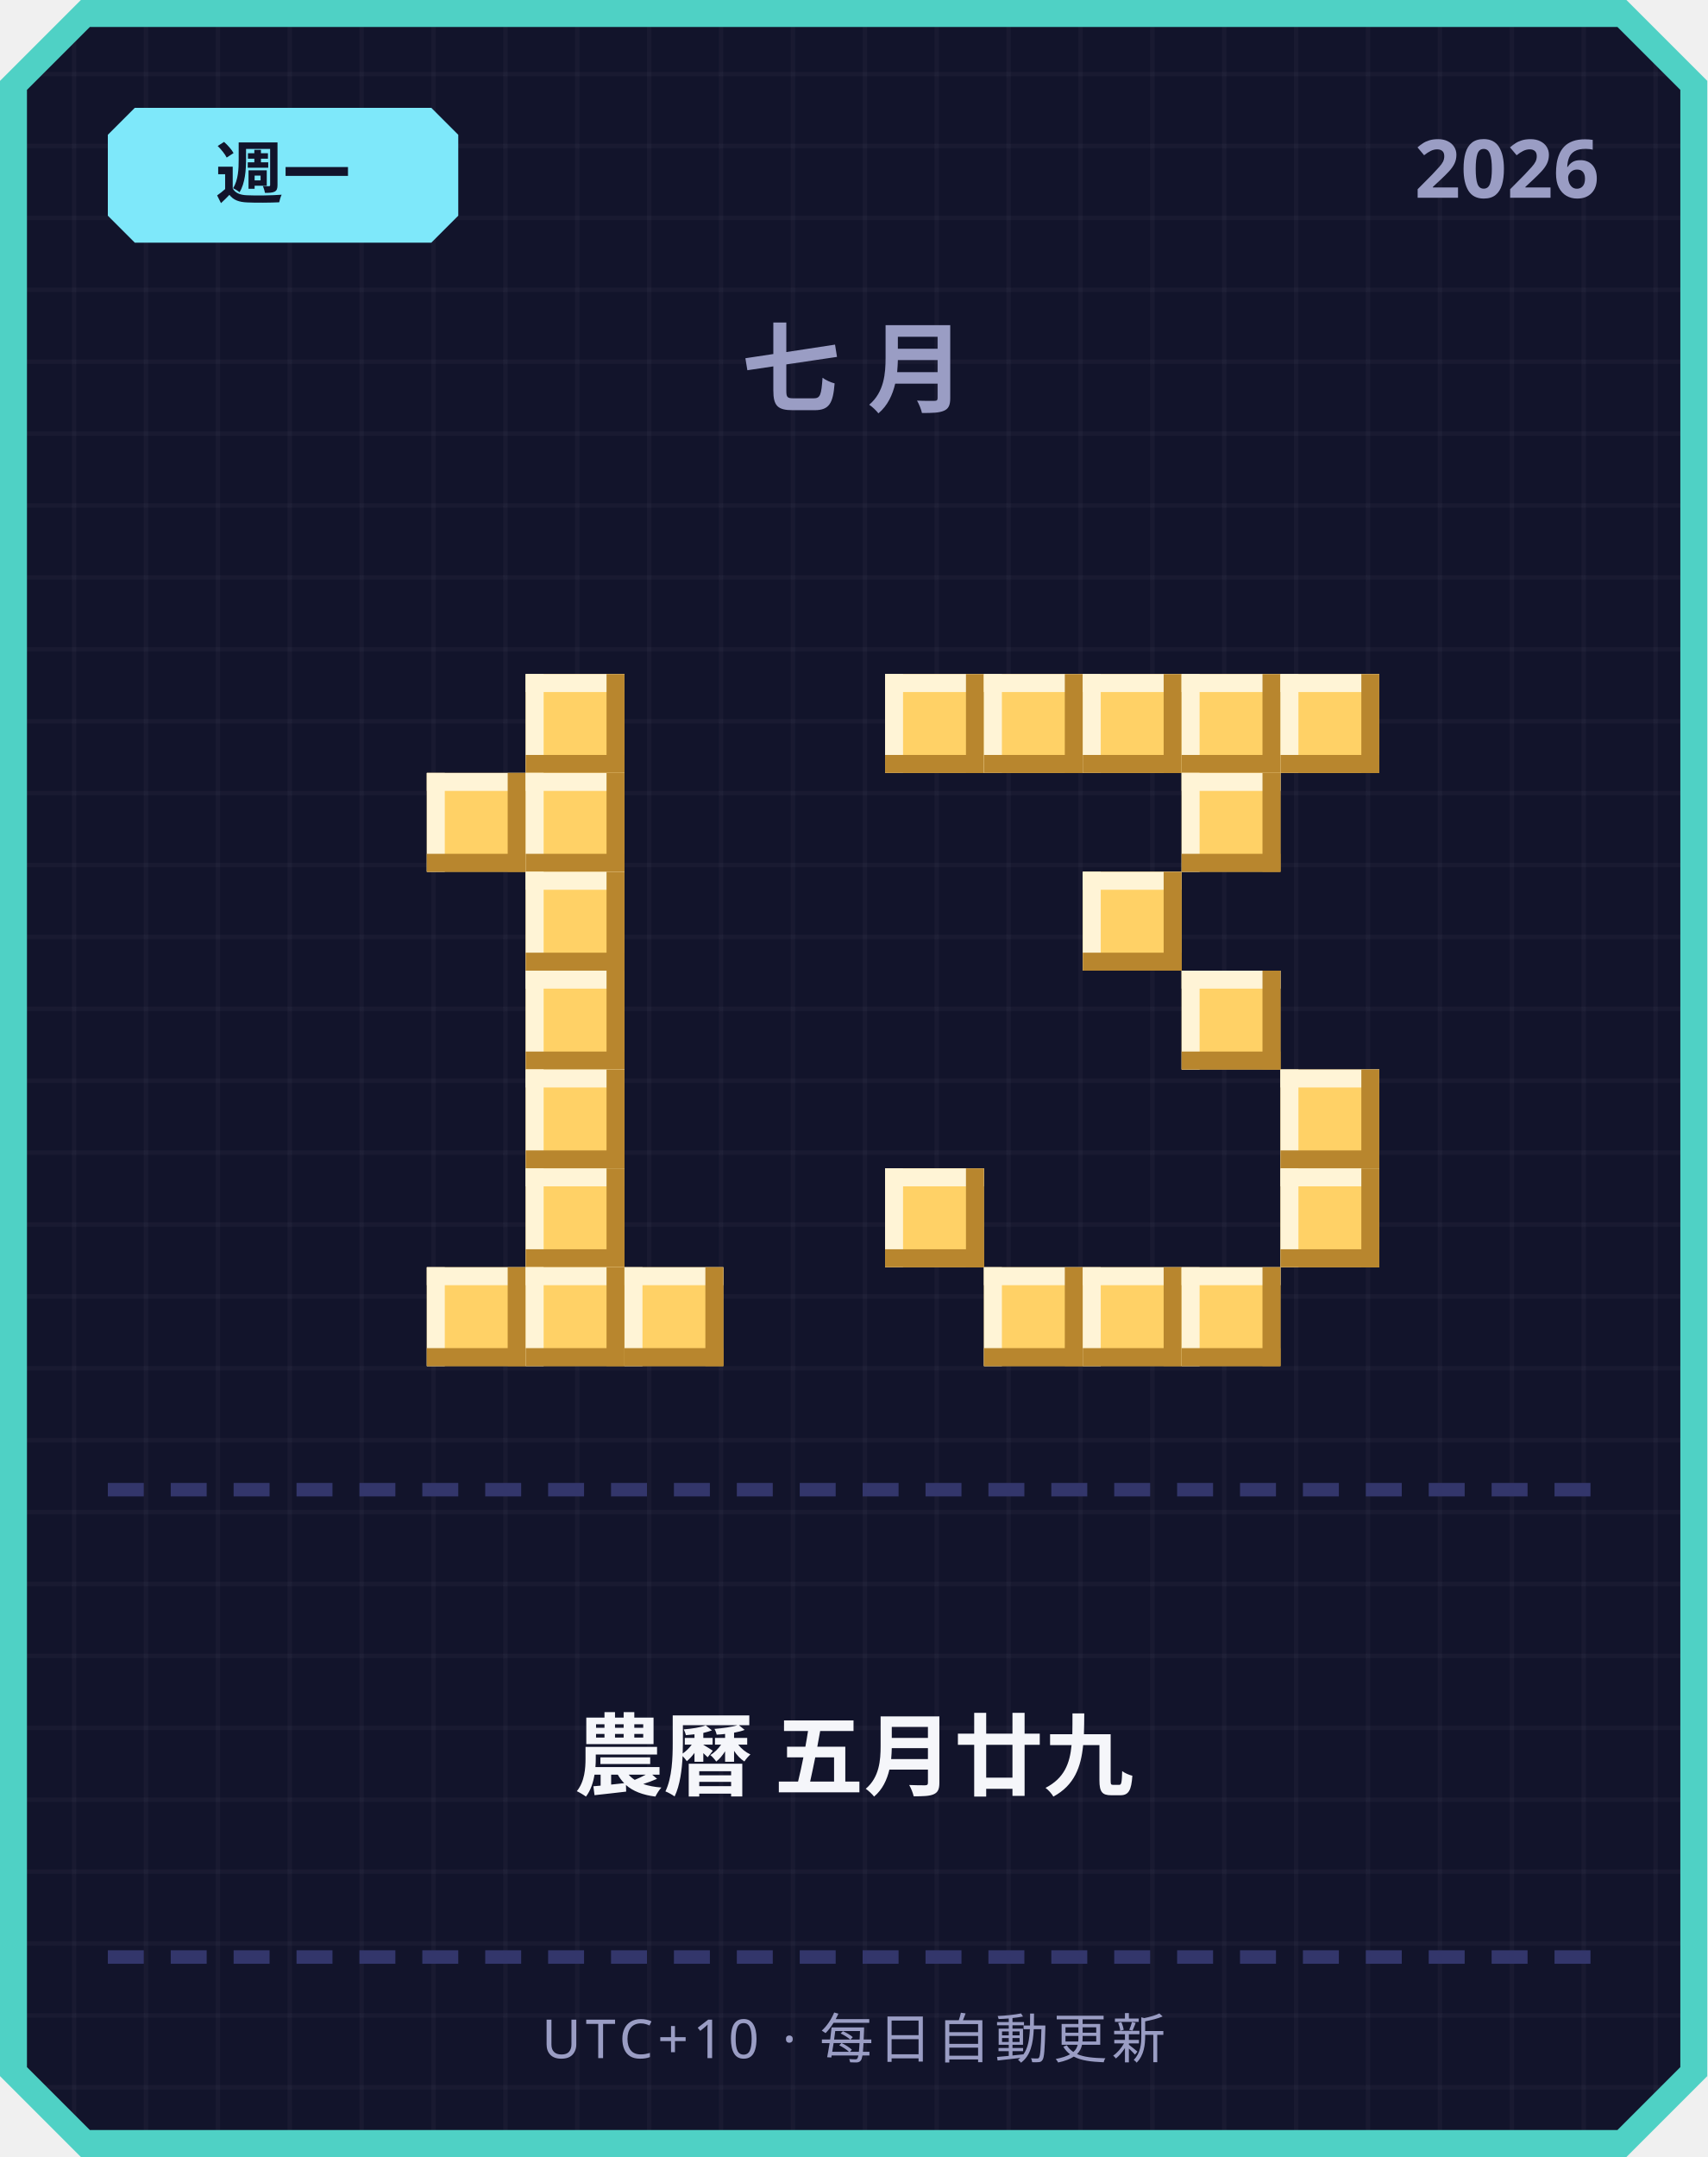
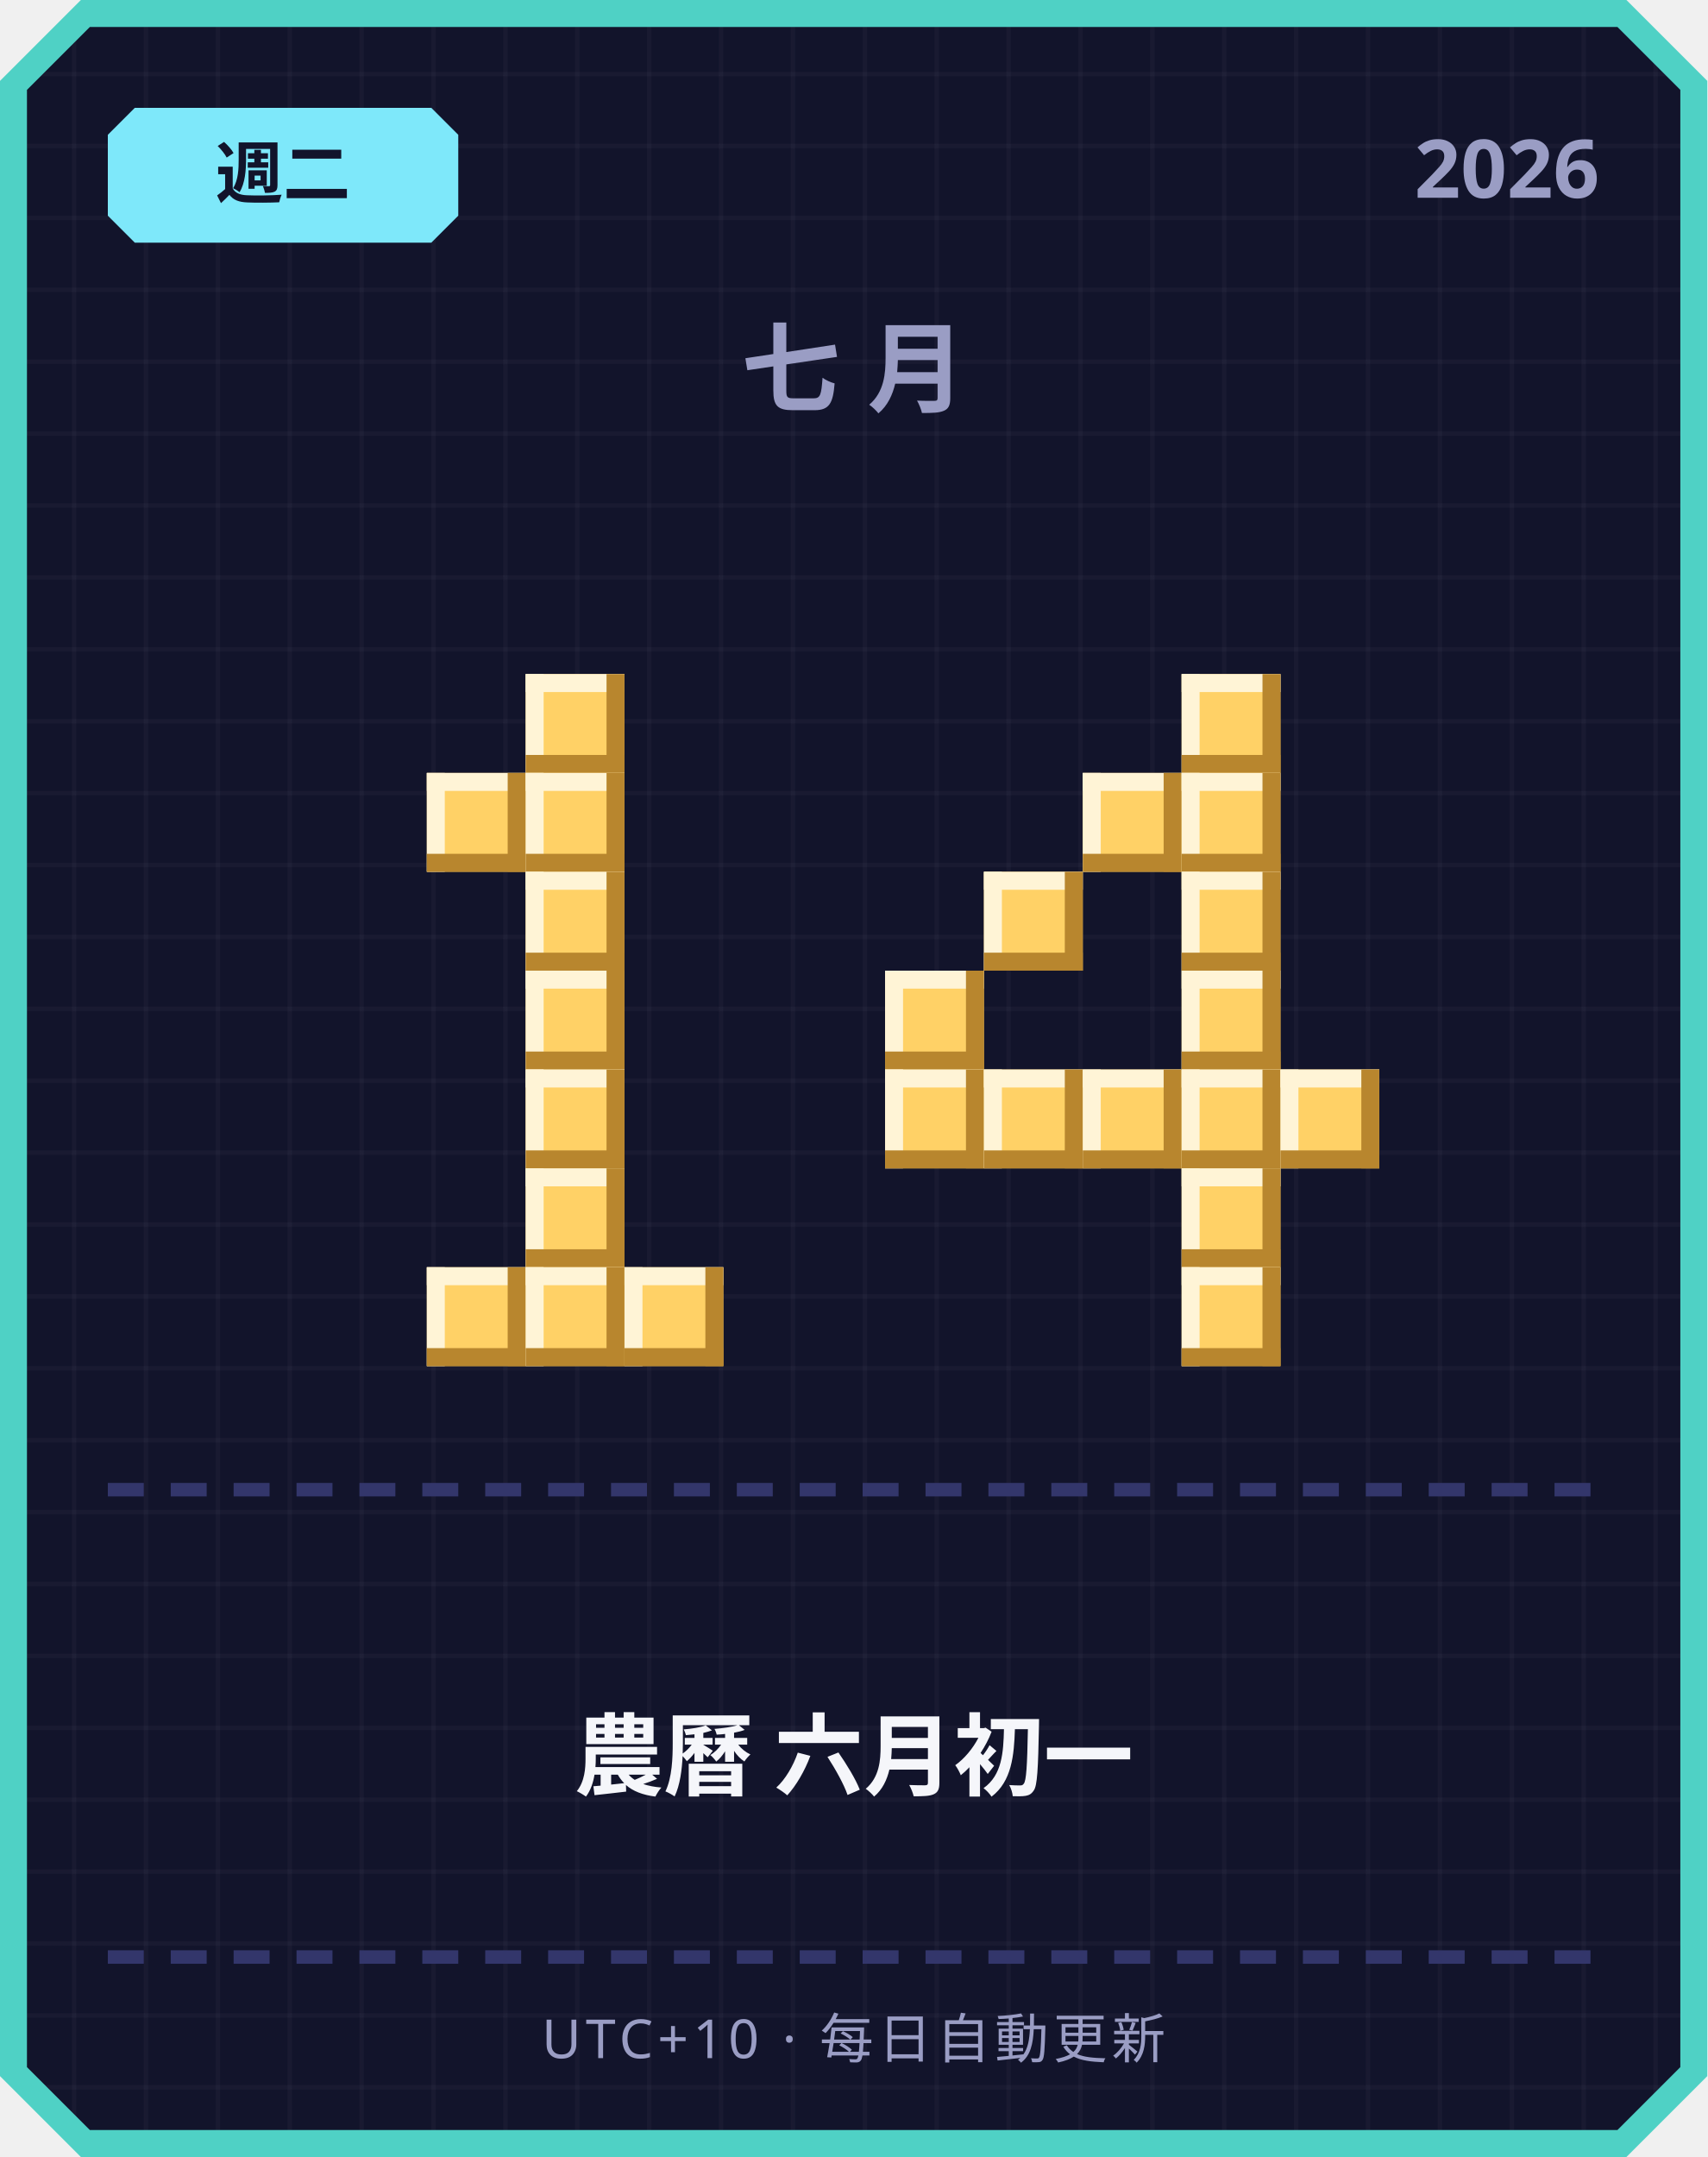
<svg xmlns="http://www.w3.org/2000/svg" width="380" height="480" viewBox="0 0 380 480">
  <defs>
    <pattern id="grid" width="16" height="16" patternUnits="userSpaceOnUse">
      <rect width="16" height="16" fill="#12142b" />
      <rect width="1" height="16" fill="#ffffff" opacity="0.03" />
      <rect width="16" height="1" fill="#ffffff" opacity="0.03" />
    </pattern>
  </defs>
  <path d="M 18,0 L 362,0 L 380,18 L 380,462 L 362,480 L 18,480 L 0,462 L 0,18 Z" fill="#4fd1c5" />
  <path d="M 20,6 L 360,6 L 374,20 L 374,460 L 360,474 L 20,474 L 6,460 L 6,20 Z" fill="url(#grid)" />
  <path d="M 30,24 L 96,24 L 102,30 L 102,48 L 96,54 L 30,54 L 24,48 L 24,30 Z" fill="#7ee8fa" />
-   <text x="63" y="44" text-anchor="middle" font-family="'Segoe UI', sans-serif" font-size="15" font-weight="700" fill="#12142b">週一</text>
+   <text x="63" y="44" text-anchor="middle" font-family="'Segoe UI', sans-serif" font-size="15" font-weight="700" fill="#12142b">週二</text>
  <text x="356" y="44" text-anchor="end" font-family="'Segoe UI', sans-serif" font-size="18" font-weight="700" fill="#9a9dc4">2026</text>
  <text x="190" y="90" text-anchor="middle" font-family="'Segoe UI', sans-serif" font-size="22" font-weight="700" letter-spacing="6" fill="#9a9dc4">七月</text>
  <rect x="117" y="150" width="22" height="22" fill="#ffd166" />
  <rect x="117" y="150" width="22" height="4" fill="#fff4d6" />
  <rect x="117" y="150" width="4" height="22" fill="#fff4d6" />
  <rect x="117" y="168" width="22" height="4" fill="#b8862e" />
  <rect x="135" y="150" width="4" height="22" fill="#b8862e" />
  <rect x="95" y="172" width="22" height="22" fill="#ffd166" />
  <rect x="95" y="172" width="22" height="4" fill="#fff4d6" />
  <rect x="95" y="172" width="4" height="22" fill="#fff4d6" />
  <rect x="95" y="190" width="22" height="4" fill="#b8862e" />
  <rect x="113" y="172" width="4" height="22" fill="#b8862e" />
  <rect x="117" y="172" width="22" height="22" fill="#ffd166" />
  <rect x="117" y="172" width="22" height="4" fill="#fff4d6" />
  <rect x="117" y="172" width="4" height="22" fill="#fff4d6" />
  <rect x="117" y="190" width="22" height="4" fill="#b8862e" />
  <rect x="135" y="172" width="4" height="22" fill="#b8862e" />
  <rect x="117" y="194" width="22" height="22" fill="#ffd166" />
  <rect x="117" y="194" width="22" height="4" fill="#fff4d6" />
  <rect x="117" y="194" width="4" height="22" fill="#fff4d6" />
  <rect x="117" y="212" width="22" height="4" fill="#b8862e" />
  <rect x="135" y="194" width="4" height="22" fill="#b8862e" />
  <rect x="117" y="216" width="22" height="22" fill="#ffd166" />
  <rect x="117" y="216" width="22" height="4" fill="#fff4d6" />
  <rect x="117" y="216" width="4" height="22" fill="#fff4d6" />
  <rect x="117" y="234" width="22" height="4" fill="#b8862e" />
  <rect x="135" y="216" width="4" height="22" fill="#b8862e" />
  <rect x="117" y="238" width="22" height="22" fill="#ffd166" />
  <rect x="117" y="238" width="22" height="4" fill="#fff4d6" />
  <rect x="117" y="238" width="4" height="22" fill="#fff4d6" />
  <rect x="117" y="256" width="22" height="4" fill="#b8862e" />
  <rect x="135" y="238" width="4" height="22" fill="#b8862e" />
  <rect x="117" y="260" width="22" height="22" fill="#ffd166" />
  <rect x="117" y="260" width="22" height="4" fill="#fff4d6" />
  <rect x="117" y="260" width="4" height="22" fill="#fff4d6" />
  <rect x="117" y="278" width="22" height="4" fill="#b8862e" />
  <rect x="135" y="260" width="4" height="22" fill="#b8862e" />
  <rect x="95" y="282" width="22" height="22" fill="#ffd166" />
  <rect x="95" y="282" width="22" height="4" fill="#fff4d6" />
  <rect x="95" y="282" width="4" height="22" fill="#fff4d6" />
  <rect x="95" y="300" width="22" height="4" fill="#b8862e" />
  <rect x="113" y="282" width="4" height="22" fill="#b8862e" />
  <rect x="117" y="282" width="22" height="22" fill="#ffd166" />
  <rect x="117" y="282" width="22" height="4" fill="#fff4d6" />
  <rect x="117" y="282" width="4" height="22" fill="#fff4d6" />
  <rect x="117" y="300" width="22" height="4" fill="#b8862e" />
  <rect x="135" y="282" width="4" height="22" fill="#b8862e" />
  <rect x="139" y="282" width="22" height="22" fill="#ffd166" />
  <rect x="139" y="282" width="22" height="4" fill="#fff4d6" />
  <rect x="139" y="282" width="4" height="22" fill="#fff4d6" />
  <rect x="139" y="300" width="22" height="4" fill="#b8862e" />
  <rect x="157" y="282" width="4" height="22" fill="#b8862e" />
-   <rect x="197" y="150" width="22" height="22" fill="#ffd166" />
-   <rect x="197" y="150" width="22" height="4" fill="#fff4d6" />
-   <rect x="197" y="150" width="4" height="22" fill="#fff4d6" />
-   <rect x="197" y="168" width="22" height="4" fill="#b8862e" />
-   <rect x="215" y="150" width="4" height="22" fill="#b8862e" />
-   <rect x="219" y="150" width="22" height="22" fill="#ffd166" />
-   <rect x="219" y="150" width="22" height="4" fill="#fff4d6" />
-   <rect x="219" y="150" width="4" height="22" fill="#fff4d6" />
-   <rect x="219" y="168" width="22" height="4" fill="#b8862e" />
-   <rect x="237" y="150" width="4" height="22" fill="#b8862e" />
-   <rect x="241" y="150" width="22" height="22" fill="#ffd166" />
-   <rect x="241" y="150" width="22" height="4" fill="#fff4d6" />
-   <rect x="241" y="150" width="4" height="22" fill="#fff4d6" />
-   <rect x="241" y="168" width="22" height="4" fill="#b8862e" />
-   <rect x="259" y="150" width="4" height="22" fill="#b8862e" />
  <rect x="263" y="150" width="22" height="22" fill="#ffd166" />
  <rect x="263" y="150" width="22" height="4" fill="#fff4d6" />
  <rect x="263" y="150" width="4" height="22" fill="#fff4d6" />
  <rect x="263" y="168" width="22" height="4" fill="#b8862e" />
  <rect x="281" y="150" width="4" height="22" fill="#b8862e" />
-   <rect x="285" y="150" width="22" height="22" fill="#ffd166" />
-   <rect x="285" y="150" width="22" height="4" fill="#fff4d6" />
-   <rect x="285" y="150" width="4" height="22" fill="#fff4d6" />
-   <rect x="285" y="168" width="22" height="4" fill="#b8862e" />
-   <rect x="303" y="150" width="4" height="22" fill="#b8862e" />
+   <rect x="241" y="172" width="22" height="22" fill="#ffd166" />
+   <rect x="241" y="172" width="22" height="4" fill="#fff4d6" />
+   <rect x="241" y="172" width="4" height="22" fill="#fff4d6" />
+   <rect x="241" y="190" width="22" height="4" fill="#b8862e" />
+   <rect x="259" y="172" width="4" height="22" fill="#b8862e" />
  <rect x="263" y="172" width="22" height="22" fill="#ffd166" />
  <rect x="263" y="172" width="22" height="4" fill="#fff4d6" />
  <rect x="263" y="172" width="4" height="22" fill="#fff4d6" />
  <rect x="263" y="190" width="22" height="4" fill="#b8862e" />
  <rect x="281" y="172" width="4" height="22" fill="#b8862e" />
-   <rect x="241" y="194" width="22" height="22" fill="#ffd166" />
-   <rect x="241" y="194" width="22" height="4" fill="#fff4d6" />
-   <rect x="241" y="194" width="4" height="22" fill="#fff4d6" />
-   <rect x="241" y="212" width="22" height="4" fill="#b8862e" />
-   <rect x="259" y="194" width="4" height="22" fill="#b8862e" />
+   <rect x="219" y="194" width="22" height="22" fill="#ffd166" />
+   <rect x="219" y="194" width="22" height="4" fill="#fff4d6" />
+   <rect x="219" y="194" width="4" height="22" fill="#fff4d6" />
+   <rect x="219" y="212" width="22" height="4" fill="#b8862e" />
+   <rect x="237" y="194" width="4" height="22" fill="#b8862e" />
+   <rect x="263" y="194" width="22" height="22" fill="#ffd166" />
+   <rect x="263" y="194" width="22" height="4" fill="#fff4d6" />
+   <rect x="263" y="194" width="4" height="22" fill="#fff4d6" />
+   <rect x="263" y="212" width="22" height="4" fill="#b8862e" />
+   <rect x="281" y="194" width="4" height="22" fill="#b8862e" />
+   <rect x="197" y="216" width="22" height="22" fill="#ffd166" />
+   <rect x="197" y="216" width="22" height="4" fill="#fff4d6" />
+   <rect x="197" y="216" width="4" height="22" fill="#fff4d6" />
+   <rect x="197" y="234" width="22" height="4" fill="#b8862e" />
+   <rect x="215" y="216" width="4" height="22" fill="#b8862e" />
  <rect x="263" y="216" width="22" height="22" fill="#ffd166" />
  <rect x="263" y="216" width="22" height="4" fill="#fff4d6" />
  <rect x="263" y="216" width="4" height="22" fill="#fff4d6" />
  <rect x="263" y="234" width="22" height="4" fill="#b8862e" />
  <rect x="281" y="216" width="4" height="22" fill="#b8862e" />
+   <rect x="197" y="238" width="22" height="22" fill="#ffd166" />
+   <rect x="197" y="238" width="22" height="4" fill="#fff4d6" />
+   <rect x="197" y="238" width="4" height="22" fill="#fff4d6" />
+   <rect x="197" y="256" width="22" height="4" fill="#b8862e" />
+   <rect x="215" y="238" width="4" height="22" fill="#b8862e" />
+   <rect x="219" y="238" width="22" height="22" fill="#ffd166" />
+   <rect x="219" y="238" width="22" height="4" fill="#fff4d6" />
+   <rect x="219" y="238" width="4" height="22" fill="#fff4d6" />
+   <rect x="219" y="256" width="22" height="4" fill="#b8862e" />
+   <rect x="237" y="238" width="4" height="22" fill="#b8862e" />
+   <rect x="241" y="238" width="22" height="22" fill="#ffd166" />
+   <rect x="241" y="238" width="22" height="4" fill="#fff4d6" />
+   <rect x="241" y="238" width="4" height="22" fill="#fff4d6" />
+   <rect x="241" y="256" width="22" height="4" fill="#b8862e" />
+   <rect x="259" y="238" width="4" height="22" fill="#b8862e" />
+   <rect x="263" y="238" width="22" height="22" fill="#ffd166" />
+   <rect x="263" y="238" width="22" height="4" fill="#fff4d6" />
+   <rect x="263" y="238" width="4" height="22" fill="#fff4d6" />
+   <rect x="263" y="256" width="22" height="4" fill="#b8862e" />
+   <rect x="281" y="238" width="4" height="22" fill="#b8862e" />
  <rect x="285" y="238" width="22" height="22" fill="#ffd166" />
  <rect x="285" y="238" width="22" height="4" fill="#fff4d6" />
  <rect x="285" y="238" width="4" height="22" fill="#fff4d6" />
  <rect x="285" y="256" width="22" height="4" fill="#b8862e" />
  <rect x="303" y="238" width="4" height="22" fill="#b8862e" />
-   <rect x="197" y="260" width="22" height="22" fill="#ffd166" />
-   <rect x="197" y="260" width="22" height="4" fill="#fff4d6" />
-   <rect x="197" y="260" width="4" height="22" fill="#fff4d6" />
-   <rect x="197" y="278" width="22" height="4" fill="#b8862e" />
-   <rect x="215" y="260" width="4" height="22" fill="#b8862e" />
-   <rect x="285" y="260" width="22" height="22" fill="#ffd166" />
-   <rect x="285" y="260" width="22" height="4" fill="#fff4d6" />
-   <rect x="285" y="260" width="4" height="22" fill="#fff4d6" />
-   <rect x="285" y="278" width="22" height="4" fill="#b8862e" />
-   <rect x="303" y="260" width="4" height="22" fill="#b8862e" />
-   <rect x="219" y="282" width="22" height="22" fill="#ffd166" />
-   <rect x="219" y="282" width="22" height="4" fill="#fff4d6" />
-   <rect x="219" y="282" width="4" height="22" fill="#fff4d6" />
-   <rect x="219" y="300" width="22" height="4" fill="#b8862e" />
-   <rect x="237" y="282" width="4" height="22" fill="#b8862e" />
-   <rect x="241" y="282" width="22" height="22" fill="#ffd166" />
-   <rect x="241" y="282" width="22" height="4" fill="#fff4d6" />
-   <rect x="241" y="282" width="4" height="22" fill="#fff4d6" />
-   <rect x="241" y="300" width="22" height="4" fill="#b8862e" />
-   <rect x="259" y="282" width="4" height="22" fill="#b8862e" />
+   <rect x="263" y="260" width="22" height="22" fill="#ffd166" />
+   <rect x="263" y="260" width="22" height="4" fill="#fff4d6" />
+   <rect x="263" y="260" width="4" height="22" fill="#fff4d6" />
+   <rect x="263" y="278" width="22" height="4" fill="#b8862e" />
+   <rect x="281" y="260" width="4" height="22" fill="#b8862e" />
  <rect x="263" y="282" width="22" height="22" fill="#ffd166" />
  <rect x="263" y="282" width="22" height="4" fill="#fff4d6" />
  <rect x="263" y="282" width="4" height="22" fill="#fff4d6" />
  <rect x="263" y="300" width="22" height="4" fill="#b8862e" />
  <rect x="281" y="282" width="4" height="22" fill="#b8862e" />
  <rect x="24" y="330" width="8" height="3" fill="#33366b" />
  <rect x="38" y="330" width="8" height="3" fill="#33366b" />
  <rect x="52" y="330" width="8" height="3" fill="#33366b" />
  <rect x="66" y="330" width="8" height="3" fill="#33366b" />
  <rect x="80" y="330" width="8" height="3" fill="#33366b" />
  <rect x="94" y="330" width="8" height="3" fill="#33366b" />
  <rect x="108" y="330" width="8" height="3" fill="#33366b" />
  <rect x="122" y="330" width="8" height="3" fill="#33366b" />
  <rect x="136" y="330" width="8" height="3" fill="#33366b" />
  <rect x="150" y="330" width="8" height="3" fill="#33366b" />
  <rect x="164" y="330" width="8" height="3" fill="#33366b" />
  <rect x="178" y="330" width="8" height="3" fill="#33366b" />
  <rect x="192" y="330" width="8" height="3" fill="#33366b" />
  <rect x="206" y="330" width="8" height="3" fill="#33366b" />
  <rect x="220" y="330" width="8" height="3" fill="#33366b" />
  <rect x="234" y="330" width="8" height="3" fill="#33366b" />
  <rect x="248" y="330" width="8" height="3" fill="#33366b" />
  <rect x="262" y="330" width="8" height="3" fill="#33366b" />
  <rect x="276" y="330" width="8" height="3" fill="#33366b" />
  <rect x="290" y="330" width="8" height="3" fill="#33366b" />
  <rect x="304" y="330" width="8" height="3" fill="#33366b" />
  <rect x="318" y="330" width="8" height="3" fill="#33366b" />
  <rect x="332" y="330" width="8" height="3" fill="#33366b" />
  <rect x="346" y="330" width="8" height="3" fill="#33366b" />
-   <text x="190" y="398" text-anchor="middle" font-family="'Segoe UI', 'Microsoft JhengHei', sans-serif" font-size="20" font-weight="700" fill="#f5f6fa">農曆 五月廿九</text>
+   <text x="190" y="398" text-anchor="middle" font-family="'Segoe UI', 'Microsoft JhengHei', sans-serif" font-size="20" font-weight="700" fill="#f5f6fa">農曆 六月初一</text>
  <rect x="24" y="434" width="8" height="3" fill="#33366b" />
  <rect x="38" y="434" width="8" height="3" fill="#33366b" />
  <rect x="52" y="434" width="8" height="3" fill="#33366b" />
  <rect x="66" y="434" width="8" height="3" fill="#33366b" />
  <rect x="80" y="434" width="8" height="3" fill="#33366b" />
  <rect x="94" y="434" width="8" height="3" fill="#33366b" />
  <rect x="108" y="434" width="8" height="3" fill="#33366b" />
  <rect x="122" y="434" width="8" height="3" fill="#33366b" />
  <rect x="136" y="434" width="8" height="3" fill="#33366b" />
  <rect x="150" y="434" width="8" height="3" fill="#33366b" />
  <rect x="164" y="434" width="8" height="3" fill="#33366b" />
  <rect x="178" y="434" width="8" height="3" fill="#33366b" />
  <rect x="192" y="434" width="8" height="3" fill="#33366b" />
  <rect x="206" y="434" width="8" height="3" fill="#33366b" />
  <rect x="220" y="434" width="8" height="3" fill="#33366b" />
  <rect x="234" y="434" width="8" height="3" fill="#33366b" />
  <rect x="248" y="434" width="8" height="3" fill="#33366b" />
  <rect x="262" y="434" width="8" height="3" fill="#33366b" />
  <rect x="276" y="434" width="8" height="3" fill="#33366b" />
  <rect x="290" y="434" width="8" height="3" fill="#33366b" />
  <rect x="304" y="434" width="8" height="3" fill="#33366b" />
  <rect x="318" y="434" width="8" height="3" fill="#33366b" />
  <rect x="332" y="434" width="8" height="3" fill="#33366b" />
  <rect x="346" y="434" width="8" height="3" fill="#33366b" />
  <text x="190" y="458" text-anchor="middle" font-family="'Segoe UI', sans-serif" font-size="12" letter-spacing="1" fill="#9a9dc4">UTC+10 · 每日自動更新</text>
</svg>
